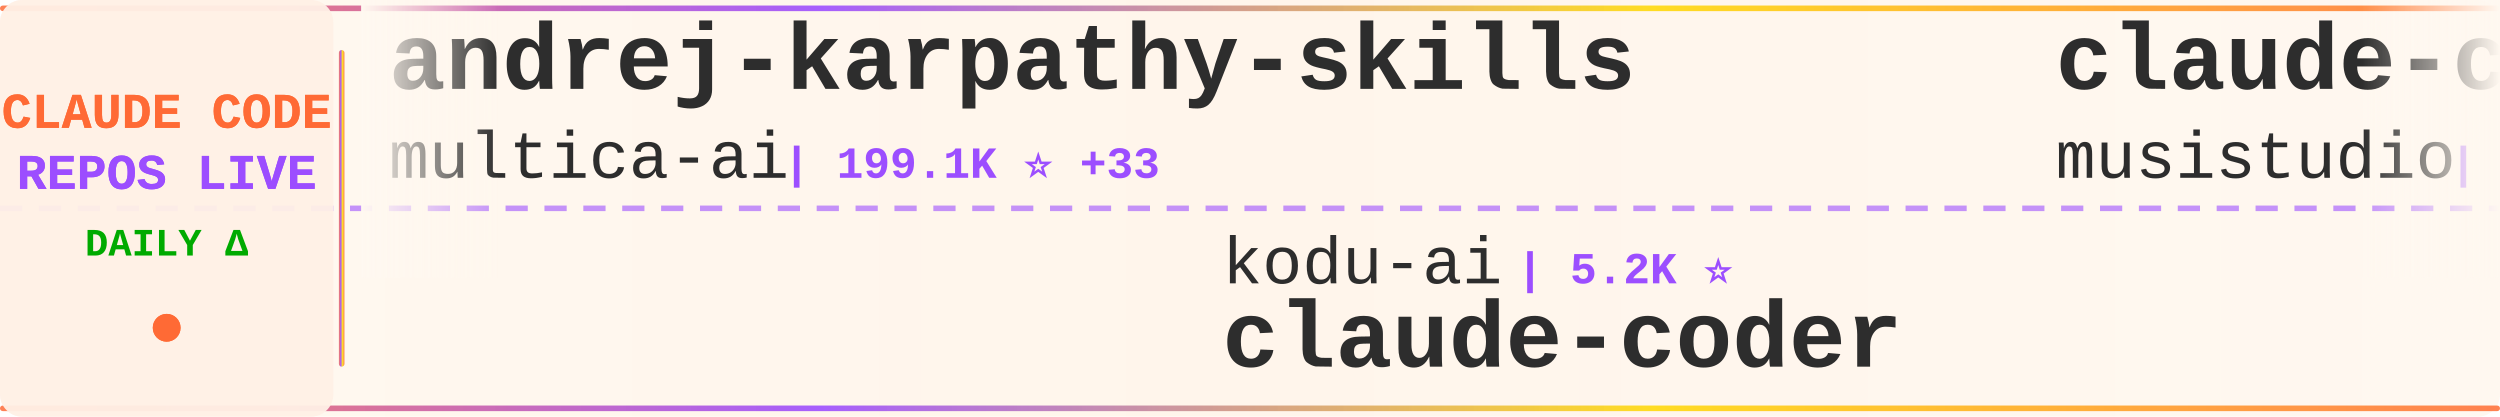
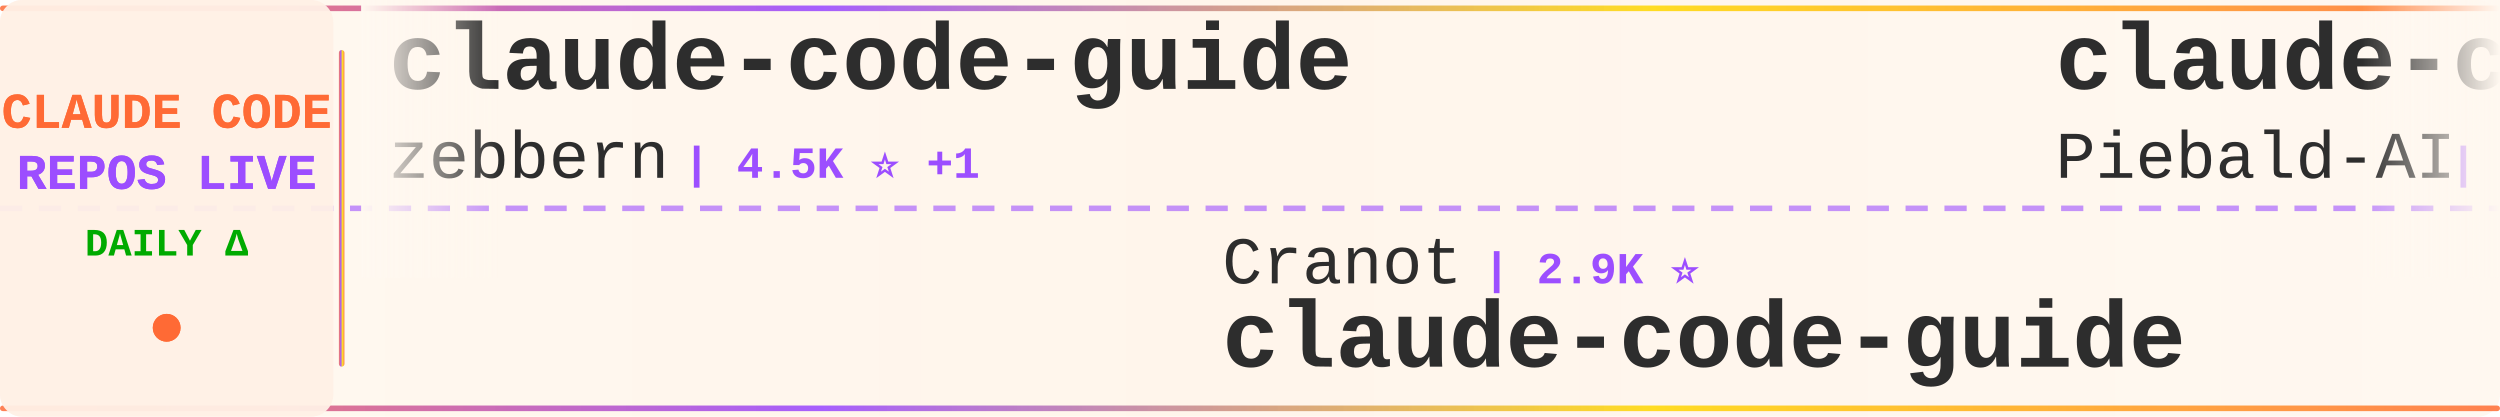
<svg xmlns="http://www.w3.org/2000/svg" width="900" height="150">
  <defs>
    <linearGradient id="tickerBg" x1="0%" y1="0%" x2="100%" y2="0%">
      <stop offset="0%" style="stop-color:#fff8f0;stop-opacity:0.98" />
      <stop offset="50%" style="stop-color:#fff5eb;stop-opacity:1" />
      <stop offset="100%" style="stop-color:#fff8f0;stop-opacity:0.98" />
    </linearGradient>
    <linearGradient id="borderGrad" x1="0%" y1="0%" x2="100%" y2="0%">
      <stop offset="0%" style="stop-color:#FF6B35;stop-opacity:0.85">
        <animate attributeName="stop-opacity" values="0.85;1;0.85" dur="2s" repeatCount="indefinite" />
      </stop>
      <stop offset="33%" style="stop-color:#9C4EFF;stop-opacity:0.9">
        <animate attributeName="stop-opacity" values="0.9;1;0.9" dur="2.2s" repeatCount="indefinite" />
      </stop>
      <stop offset="66%" style="stop-color:#FFD700;stop-opacity:0.85">
        <animate attributeName="stop-opacity" values="0.85;1;0.85" dur="1.8s" repeatCount="indefinite" />
      </stop>
      <stop offset="100%" style="stop-color:#FF6B35;stop-opacity:0.85">
        <animate attributeName="stop-opacity" values="0.85;1;0.85" dur="2s" repeatCount="indefinite" />
      </stop>
    </linearGradient>
    <filter id="textGlow">
      <feGaussianBlur stdDeviation="0.15" result="coloredBlur" />
      <feMerge>
        <feMergeNode in="coloredBlur" />
        <feMergeNode in="SourceGraphic" />
      </feMerge>
    </filter>
    <filter id="metricGlow">
      <feGaussianBlur stdDeviation="0.2" result="coloredBlur" />
      <feMerge>
        <feMergeNode in="coloredBlur" />
        <feMergeNode in="SourceGraphic" />
      </feMerge>
    </filter>
    <linearGradient id="leftFade" x1="0%" y1="0%" x2="100%" y2="0%">
      <stop offset="0%" style="stop-color:#fff8f0;stop-opacity:1" />
      <stop offset="100%" style="stop-color:#fff8f0;stop-opacity:0" />
    </linearGradient>
    <linearGradient id="rightFade" x1="0%" y1="0%" x2="100%" y2="0%">
      <stop offset="0%" style="stop-color:#fff8f0;stop-opacity:0" />
      <stop offset="100%" style="stop-color:#fff8f0;stop-opacity:1" />
    </linearGradient>
  </defs>
  <rect width="900" height="150" fill="url(#tickerBg)" rx="8" />
  <rect x="0" y="2" width="900" height="2" fill="url(#borderGrad)" rx="1" />
  <rect x="0" y="146" width="900" height="2" fill="url(#borderGrad)" rx="1" />
  <line x1="0" y1="75" x2="900" y2="75" stroke="#9C4EFF" stroke-width="2" stroke-dasharray="8 6" opacity="0.6" />
  <rect x="0" y="0" width="120" height="150" fill="#fff0e6" opacity="0.95" rx="8" />
  <text x="60" y="46" font-family="'Courier New', monospace" font-size="18" font-weight="bold" fill="#FF6B35" text-anchor="middle" filter="url(#textGlow)">
    CLAUDE CODE
  </text>
  <text x="60" y="68" font-family="'Courier New', monospace" font-size="18" font-weight="bold" fill="#9C4EFF" text-anchor="middle" filter="url(#textGlow)">
    REPOS LIVE
  </text>
  <text x="60" y="92" font-family="'Courier New', monospace" font-size="14" font-weight="bold" fill="#00aa00" text-anchor="middle">
    DAILY Δ
  </text>
  <circle cx="60" cy="118" r="5" fill="#FF6B35" filter="url(#metricGlow)">
    <animate attributeName="r" values="4;6;4" dur="1.5s" repeatCount="indefinite" />
    <animate attributeName="opacity" values="0.6;1;0.6" dur="1.5s" repeatCount="indefinite" />
  </circle>
  <rect x="122" y="18" width="2" height="114" fill="url(#borderGrad)" rx="1" />
  <clipPath id="tickerClip">
    <rect x="130" y="0" width="770" height="150" />
  </clipPath>
  <g clip-path="url(#tickerClip)">
    <g id="tickerItems">
      <animateTransform attributeName="transform" attributeType="XML" type="translate" from="0 0" to="-3000 0" dur="54s" repeatCount="indefinite" />
      <g transform="translate(0, 0)">
-         <text x="140" y="32" font-family="'Courier New', monospace" font-size="34" font-weight="bold" fill="#2d2d2d">andrej-karpathy-skills</text>
-         <text x="140" y="64" font-family="'Courier New', monospace" font-size="24" font-weight="normal" fill="#2d2d2d" opacity="1.0">multica-ai</text>
-         <text x="282" y="64" font-family="'Courier New', monospace" font-size="16" font-weight="bold" fill="#9C4EFF"> | 199.1K ⭐ +33</text>
+         <text x="140" y="32" font-family="'Courier New', monospace" font-size="34" font-weight="bold" fill="#2d2d2d">claude-code-guide</text>
+         <text x="140" y="64" font-family="'Courier New', monospace" font-size="24" font-weight="normal" fill="#2d2d2d" opacity="1.0">zebbern</text>
+         <text x="246" y="64" font-family="'Courier New', monospace" font-size="16" font-weight="bold" fill="#9C4EFF"> | 4.5K ⭐ +1</text>
      </g>
      <g transform="translate(300, 0)">
-         <text x="140" y="102" font-family="'Courier New', monospace" font-size="24" font-weight="normal" fill="#2d2d2d" opacity="1.0">kodu-ai</text>
-         <text x="246" y="102" font-family="'Courier New', monospace" font-size="16" font-weight="bold" fill="#9C4EFF"> | 5.2K ⭐</text>
-         <text x="140" y="132" font-family="'Courier New', monospace" font-size="34" font-weight="bold" fill="#2d2d2d">claude-coder</text>
+         <text x="140" y="102" font-family="'Courier New', monospace" font-size="24" font-weight="normal" fill="#2d2d2d" opacity="1.0">Cranot</text>
+         <text x="234" y="102" font-family="'Courier New', monospace" font-size="16" font-weight="bold" fill="#9C4EFF"> | 2.9K ⭐</text>
+         <text x="140" y="132" font-family="'Courier New', monospace" font-size="34" font-weight="bold" fill="#2d2d2d">claude-code-guide</text>
      </g>
      <g transform="translate(600, 0)">
-         <text x="140" y="32" font-family="'Courier New', monospace" font-size="34" font-weight="bold" fill="#2d2d2d">claude-code-router</text>
-         <text x="140" y="64" font-family="'Courier New', monospace" font-size="24" font-weight="normal" fill="#2d2d2d" opacity="1.0">musistudio</text>
-         <text x="282" y="64" font-family="'Courier New', monospace" font-size="16" font-weight="bold" fill="#9C4EFF"> | 36.4K ⭐ +4</text>
+         <text x="140" y="32" font-family="'Courier New', monospace" font-size="34" font-weight="bold" fill="#2d2d2d">claude-code-system-promp...</text>
+         <text x="140" y="64" font-family="'Courier New', monospace" font-size="24" font-weight="normal" fill="#2d2d2d" opacity="1.0">Piebald-AI</text>
+         <text x="282" y="64" font-family="'Courier New', monospace" font-size="16" font-weight="bold" fill="#9C4EFF"> | 12.2K ⭐ +1</text>
      </g>
      <g transform="translate(900, 0)">
-         <text x="140" y="102" font-family="'Courier New', monospace" font-size="24" font-weight="normal" fill="#2d2d2d" opacity="1.0">lorryjovens-hub</text>
-         <text x="342" y="102" font-family="'Courier New', monospace" font-size="16" font-weight="bold" fill="#9C4EFF"> | 1.7K ⭐</text>
-         <text x="140" y="132" font-family="'Courier New', monospace" font-size="34" font-weight="bold" fill="#2d2d2d">claude-code-rust</text>
+         <text x="140" y="102" font-family="'Courier New', monospace" font-size="24" font-weight="normal" fill="#2d2d2d" opacity="1.0">edmund-io</text>
+         <text x="270" y="102" font-family="'Courier New', monospace" font-size="16" font-weight="bold" fill="#9C4EFF"> | 1.5K ⭐</text>
+         <text x="140" y="132" font-family="'Courier New', monospace" font-size="34" font-weight="bold" fill="#2d2d2d">edmunds-claude-code</text>
      </g>
      <g transform="translate(1200, 0)">
-         <text x="140" y="32" font-family="'Courier New', monospace" font-size="34" font-weight="bold" fill="#2d2d2d">awesome-claude-code-suba...</text>
-         <text x="140" y="64" font-family="'Courier New', monospace" font-size="24" font-weight="normal" fill="#2d2d2d" opacity="1.0">VoltAgent</text>
-         <text x="270" y="64" font-family="'Courier New', monospace" font-size="16" font-weight="bold" fill="#9C4EFF"> | 24.0K ⭐ +5</text>
+         <text x="140" y="32" font-family="'Courier New', monospace" font-size="34" font-weight="bold" fill="#2d2d2d">claude_code_src</text>
+         <text x="140" y="64" font-family="'Courier New', monospace" font-size="24" font-weight="normal" fill="#2d2d2d" opacity="1.0">ponponon</text>
+         <text x="258" y="64" font-family="'Courier New', monospace" font-size="16" font-weight="bold" fill="#9C4EFF"> | 2.3K ⭐</text>
      </g>
      <g transform="translate(1500, 0)">
-         <text x="140" y="102" font-family="'Courier New', monospace" font-size="24" font-weight="normal" fill="#2d2d2d" opacity="1.0">anthropics</text>
-         <text x="282" y="102" font-family="'Courier New', monospace" font-size="16" font-weight="bold" fill="#9C4EFF"> | 166.0K ⭐ +12</text>
-         <text x="140" y="132" font-family="'Courier New', monospace" font-size="34" font-weight="bold" fill="#2d2d2d">skills</text>
+         <text x="140" y="102" font-family="'Courier New', monospace" font-size="24" font-weight="normal" fill="#2d2d2d" opacity="1.0">luyao618</text>
+         <text x="258" y="102" font-family="'Courier New', monospace" font-size="16" font-weight="bold" fill="#9C4EFF"> | 1.6K ⭐</text>
+         <text x="140" y="132" font-family="'Courier New', monospace" font-size="34" font-weight="bold" fill="#2d2d2d">Claude-Code-Source-Study</text>
      </g>
      <g transform="translate(1800, 0)">
-         <text x="140" y="32" font-family="'Courier New', monospace" font-size="34" font-weight="bold" fill="#2d2d2d">claude-code-cli</text>
-         <text x="140" y="64" font-family="'Courier New', monospace" font-size="24" font-weight="normal" fill="#2d2d2d" opacity="1.0">huangserva</text>
-         <text x="282" y="64" font-family="'Courier New', monospace" font-size="16" font-weight="bold" fill="#9C4EFF"> | 622 ⭐</text>
+         <text x="140" y="32" font-family="'Courier New', monospace" font-size="34" font-weight="bold" fill="#2d2d2d">ralph-claude-code</text>
+         <text x="140" y="64" font-family="'Courier New', monospace" font-size="24" font-weight="normal" fill="#2d2d2d" opacity="1.0">frankbria</text>
+         <text x="270" y="64" font-family="'Courier New', monospace" font-size="16" font-weight="bold" fill="#9C4EFF"> | 9.6K ⭐</text>
      </g>
      <g transform="translate(2100, 0)">
-         <text x="140" y="102" font-family="'Courier New', monospace" font-size="24" font-weight="normal" fill="#2d2d2d" opacity="1.0">affaan-m</text>
-         <text x="258" y="102" font-family="'Courier New', monospace" font-size="16" font-weight="bold" fill="#9C4EFF"> | 237.3K ⭐ +24</text>
-         <text x="140" y="132" font-family="'Courier New', monospace" font-size="34" font-weight="bold" fill="#2d2d2d">ECC</text>
+         <text x="140" y="102" font-family="'Courier New', monospace" font-size="24" font-weight="normal" fill="#2d2d2d" opacity="1.0">huangserva</text>
+         <text x="282" y="102" font-family="'Courier New', monospace" font-size="16" font-weight="bold" fill="#9C4EFF"> | 622 ⭐</text>
+         <text x="140" y="132" font-family="'Courier New', monospace" font-size="34" font-weight="bold" fill="#2d2d2d">claude-code-cli</text>
      </g>
      <g transform="translate(2400, 0)">
-         <text x="140" y="32" font-family="'Courier New', monospace" font-size="34" font-weight="bold" fill="#2d2d2d">collection-claude-code-s...</text>
-         <text x="140" y="64" font-family="'Courier New', monospace" font-size="24" font-weight="normal" fill="#2d2d2d" opacity="1.0">chauncygu</text>
-         <text x="270" y="64" font-family="'Courier New', monospace" font-size="16" font-weight="bold" fill="#9C4EFF"> | 2.8K ⭐</text>
+         <text x="140" y="32" font-family="'Courier New', monospace" font-size="34" font-weight="bold" fill="#2d2d2d">free-claude-code</text>
+         <text x="140" y="64" font-family="'Courier New', monospace" font-size="24" font-weight="normal" fill="#2d2d2d" opacity="1.0">Alishahryar1</text>
+         <text x="306" y="64" font-family="'Courier New', monospace" font-size="16" font-weight="bold" fill="#9C4EFF"> | 44.0K ⭐ +39</text>
      </g>
      <g transform="translate(2700, 0)">
-         <text x="140" y="102" font-family="'Courier New', monospace" font-size="24" font-weight="normal" fill="#2d2d2d" opacity="1.0">SeemSeam</text>
-         <text x="258" y="102" font-family="'Courier New', monospace" font-size="16" font-weight="bold" fill="#9C4EFF"> | 3.4K ⭐</text>
-         <text x="140" y="132" font-family="'Courier New', monospace" font-size="34" font-weight="bold" fill="#2d2d2d">claude_codex_bridge</text>
+         <text x="140" y="102" font-family="'Courier New', monospace" font-size="24" font-weight="normal" fill="#2d2d2d" opacity="1.0">Pimzino</text>
+         <text x="246" y="102" font-family="'Courier New', monospace" font-size="16" font-weight="bold" fill="#9C4EFF"> | 3.8K ⭐</text>
+         <text x="140" y="132" font-family="'Courier New', monospace" font-size="34" font-weight="bold" fill="#2d2d2d">claude-code-spec-workflo...</text>
      </g>
      <g transform="translate(3000, 0)">
-         <text x="140" y="32" font-family="'Courier New', monospace" font-size="34" font-weight="bold" fill="#2d2d2d">andrej-karpathy-skills</text>
-         <text x="140" y="64" font-family="'Courier New', monospace" font-size="24" font-weight="normal" fill="#2d2d2d" opacity="1.0">multica-ai</text>
-         <text x="282" y="64" font-family="'Courier New', monospace" font-size="16" font-weight="bold" fill="#9C4EFF"> | 199.1K ⭐ +33</text>
+         <text x="140" y="32" font-family="'Courier New', monospace" font-size="34" font-weight="bold" fill="#2d2d2d">claude-code-guide</text>
+         <text x="140" y="64" font-family="'Courier New', monospace" font-size="24" font-weight="normal" fill="#2d2d2d" opacity="1.0">zebbern</text>
+         <text x="246" y="64" font-family="'Courier New', monospace" font-size="16" font-weight="bold" fill="#9C4EFF"> | 4.5K ⭐ +1</text>
      </g>
      <g transform="translate(3300, 0)">
-         <text x="140" y="102" font-family="'Courier New', monospace" font-size="24" font-weight="normal" fill="#2d2d2d" opacity="1.0">kodu-ai</text>
-         <text x="246" y="102" font-family="'Courier New', monospace" font-size="16" font-weight="bold" fill="#9C4EFF"> | 5.2K ⭐</text>
-         <text x="140" y="132" font-family="'Courier New', monospace" font-size="34" font-weight="bold" fill="#2d2d2d">claude-coder</text>
+         <text x="140" y="102" font-family="'Courier New', monospace" font-size="24" font-weight="normal" fill="#2d2d2d" opacity="1.0">Cranot</text>
+         <text x="234" y="102" font-family="'Courier New', monospace" font-size="16" font-weight="bold" fill="#9C4EFF"> | 2.9K ⭐</text>
+         <text x="140" y="132" font-family="'Courier New', monospace" font-size="34" font-weight="bold" fill="#2d2d2d">claude-code-guide</text>
      </g>
      <g transform="translate(3600, 0)">
-         <text x="140" y="32" font-family="'Courier New', monospace" font-size="34" font-weight="bold" fill="#2d2d2d">claude-code-router</text>
-         <text x="140" y="64" font-family="'Courier New', monospace" font-size="24" font-weight="normal" fill="#2d2d2d" opacity="1.0">musistudio</text>
-         <text x="282" y="64" font-family="'Courier New', monospace" font-size="16" font-weight="bold" fill="#9C4EFF"> | 36.4K ⭐ +4</text>
+         <text x="140" y="32" font-family="'Courier New', monospace" font-size="34" font-weight="bold" fill="#2d2d2d">claude-code-system-promp...</text>
+         <text x="140" y="64" font-family="'Courier New', monospace" font-size="24" font-weight="normal" fill="#2d2d2d" opacity="1.0">Piebald-AI</text>
+         <text x="282" y="64" font-family="'Courier New', monospace" font-size="16" font-weight="bold" fill="#9C4EFF"> | 12.2K ⭐ +1</text>
      </g>
      <g transform="translate(3900, 0)">
-         <text x="140" y="102" font-family="'Courier New', monospace" font-size="24" font-weight="normal" fill="#2d2d2d" opacity="1.0">lorryjovens-hub</text>
-         <text x="342" y="102" font-family="'Courier New', monospace" font-size="16" font-weight="bold" fill="#9C4EFF"> | 1.7K ⭐</text>
-         <text x="140" y="132" font-family="'Courier New', monospace" font-size="34" font-weight="bold" fill="#2d2d2d">claude-code-rust</text>
+         <text x="140" y="102" font-family="'Courier New', monospace" font-size="24" font-weight="normal" fill="#2d2d2d" opacity="1.0">edmund-io</text>
+         <text x="270" y="102" font-family="'Courier New', monospace" font-size="16" font-weight="bold" fill="#9C4EFF"> | 1.5K ⭐</text>
+         <text x="140" y="132" font-family="'Courier New', monospace" font-size="34" font-weight="bold" fill="#2d2d2d">edmunds-claude-code</text>
      </g>
    </g>
  </g>
  <rect x="130" y="0" width="50" height="100" fill="url(#leftFade)" />
  <rect x="850" y="0" width="50" height="100" fill="url(#rightFade)" />
</svg>
